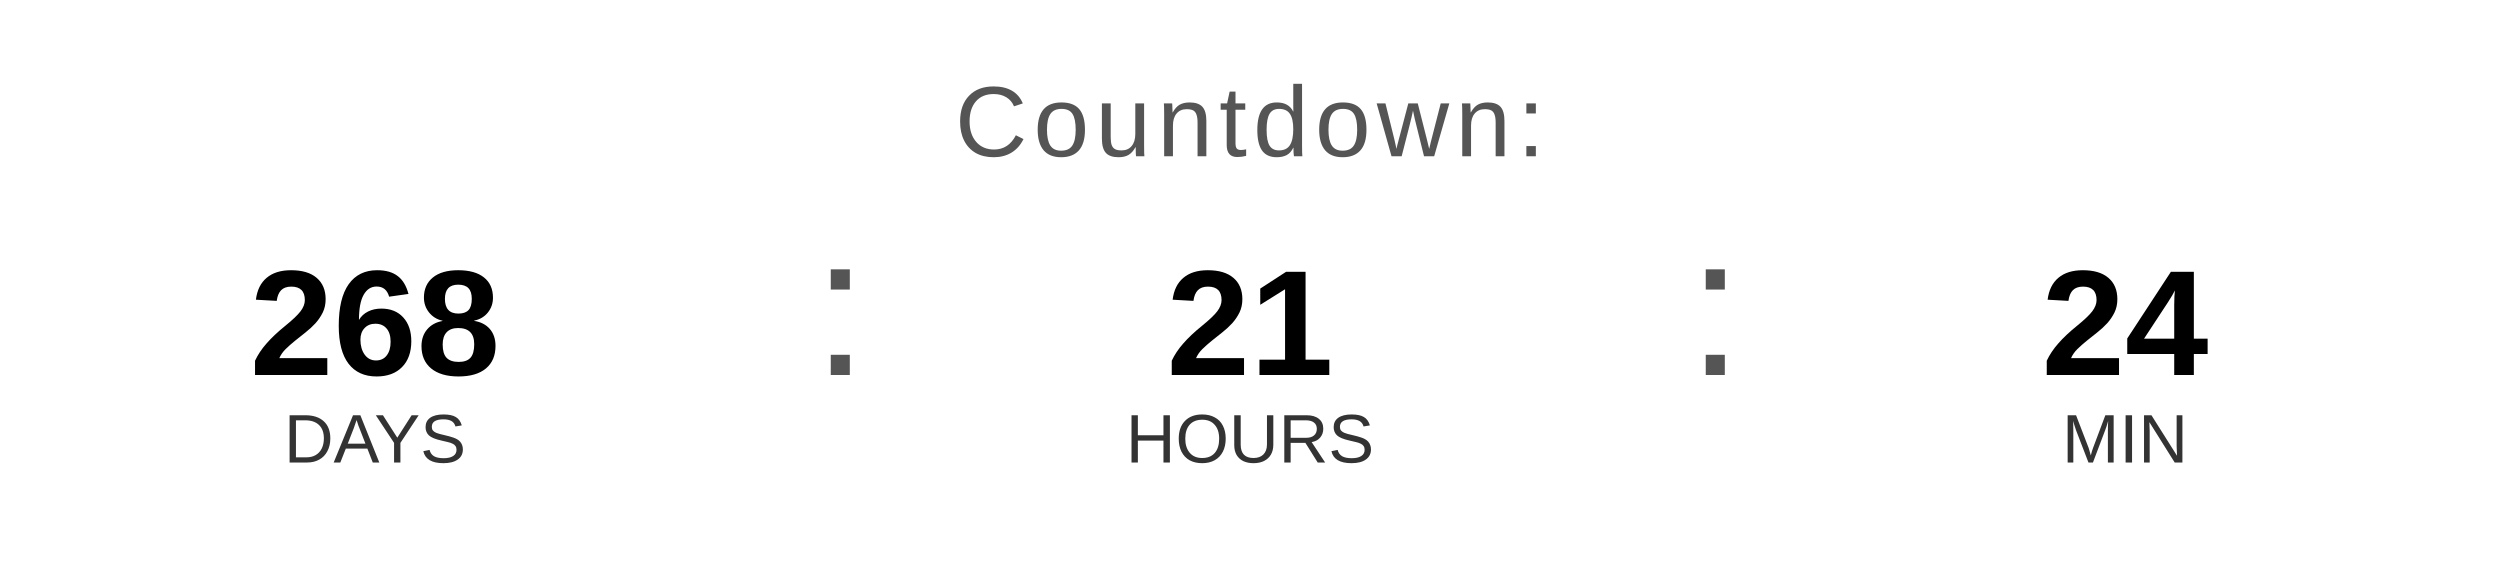
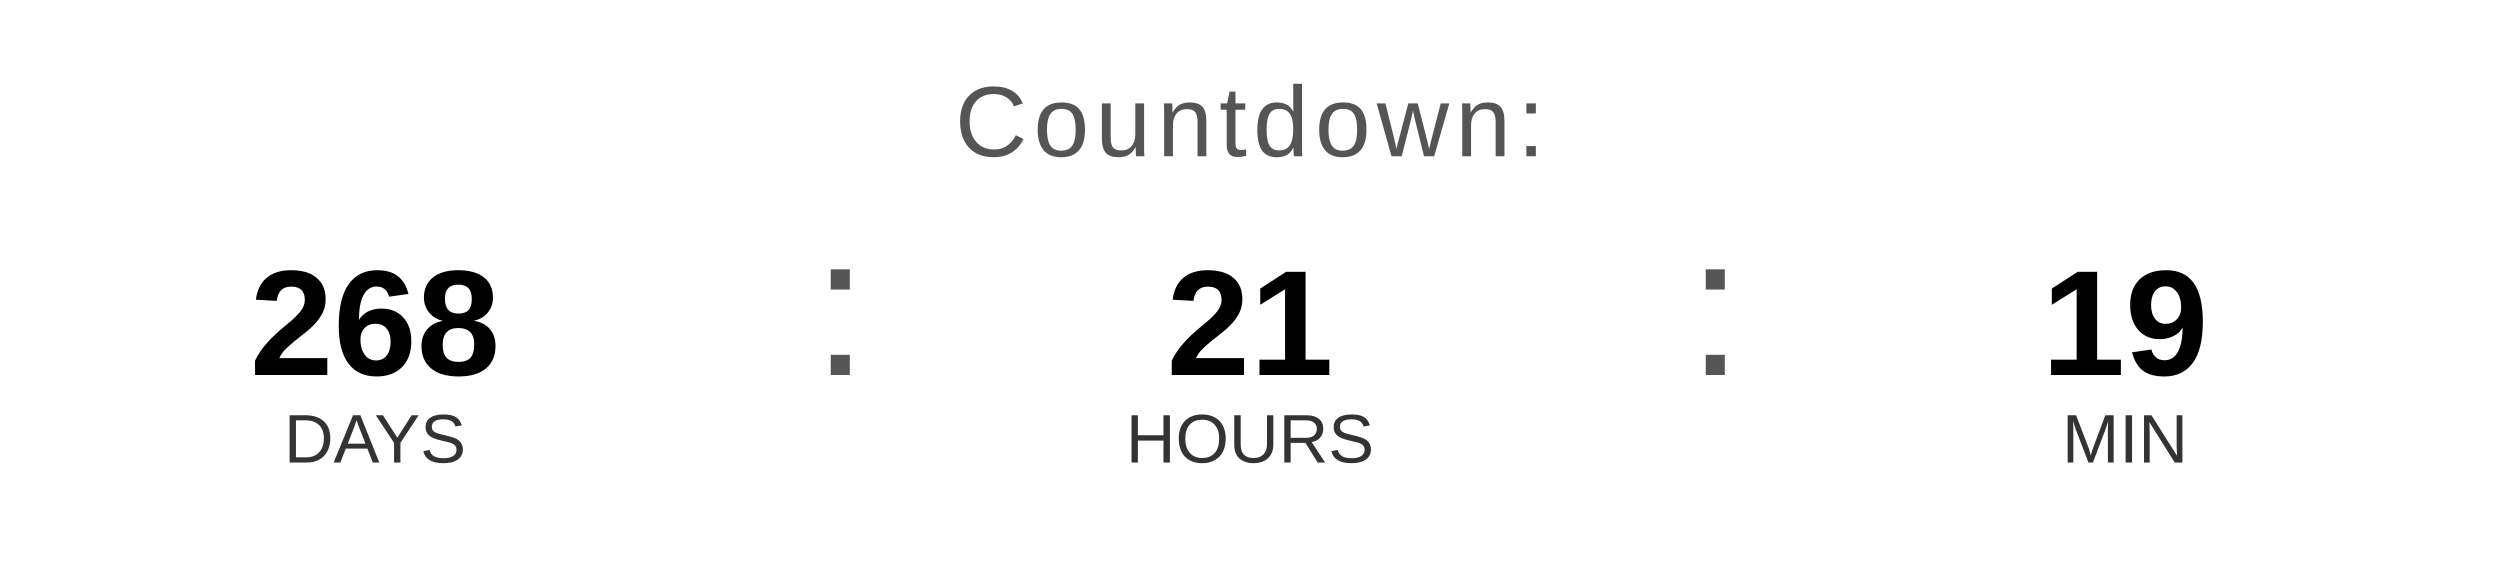
<svg xmlns="http://www.w3.org/2000/svg" width="400" height="90" viewBox="0 0 400 90">
  <text x="200" y="25" font-family="Arial, Helvetica, sans-serif" font-size="16" fill="#555555" text-anchor="middle" letter-spacing="1">
    Countdown:
  </text>
  <text x="60" y="60" font-family="Arial, Helvetica, sans-serif" font-size="24" font-weight="bold" fill="#000000" text-anchor="middle">268</text>
  <text x="60" y="74" font-family="Arial, Helvetica, sans-serif" font-size="11" fill="#333333" text-anchor="middle">DAYS</text>
  <text x="130" y="60" font-family="Arial, sans-serif" font-size="32" fill="#555555">:</text>
  <text x="200" y="60" font-family="Arial, Helvetica, sans-serif" font-size="24" font-weight="bold" fill="#000000" text-anchor="middle">21</text>
  <text x="200" y="74" font-family="Arial, Helvetica, sans-serif" font-size="11" fill="#333333" text-anchor="middle">HOURS</text>
  <text x="270" y="60" font-family="Arial, sans-serif" font-size="32" fill="#555555">:</text>
-   <text x="340" y="60" font-family="Arial, Helvetica, sans-serif" font-size="24" font-weight="bold" fill="#000000" text-anchor="middle">24</text>
+   <text x="340" y="60" font-family="Arial, Helvetica, sans-serif" font-size="24" font-weight="bold" fill="#000000" text-anchor="middle">19</text>
  <text x="340" y="74" font-family="Arial, Helvetica, sans-serif" font-size="11" fill="#333333" text-anchor="middle">MIN</text>
</svg>
